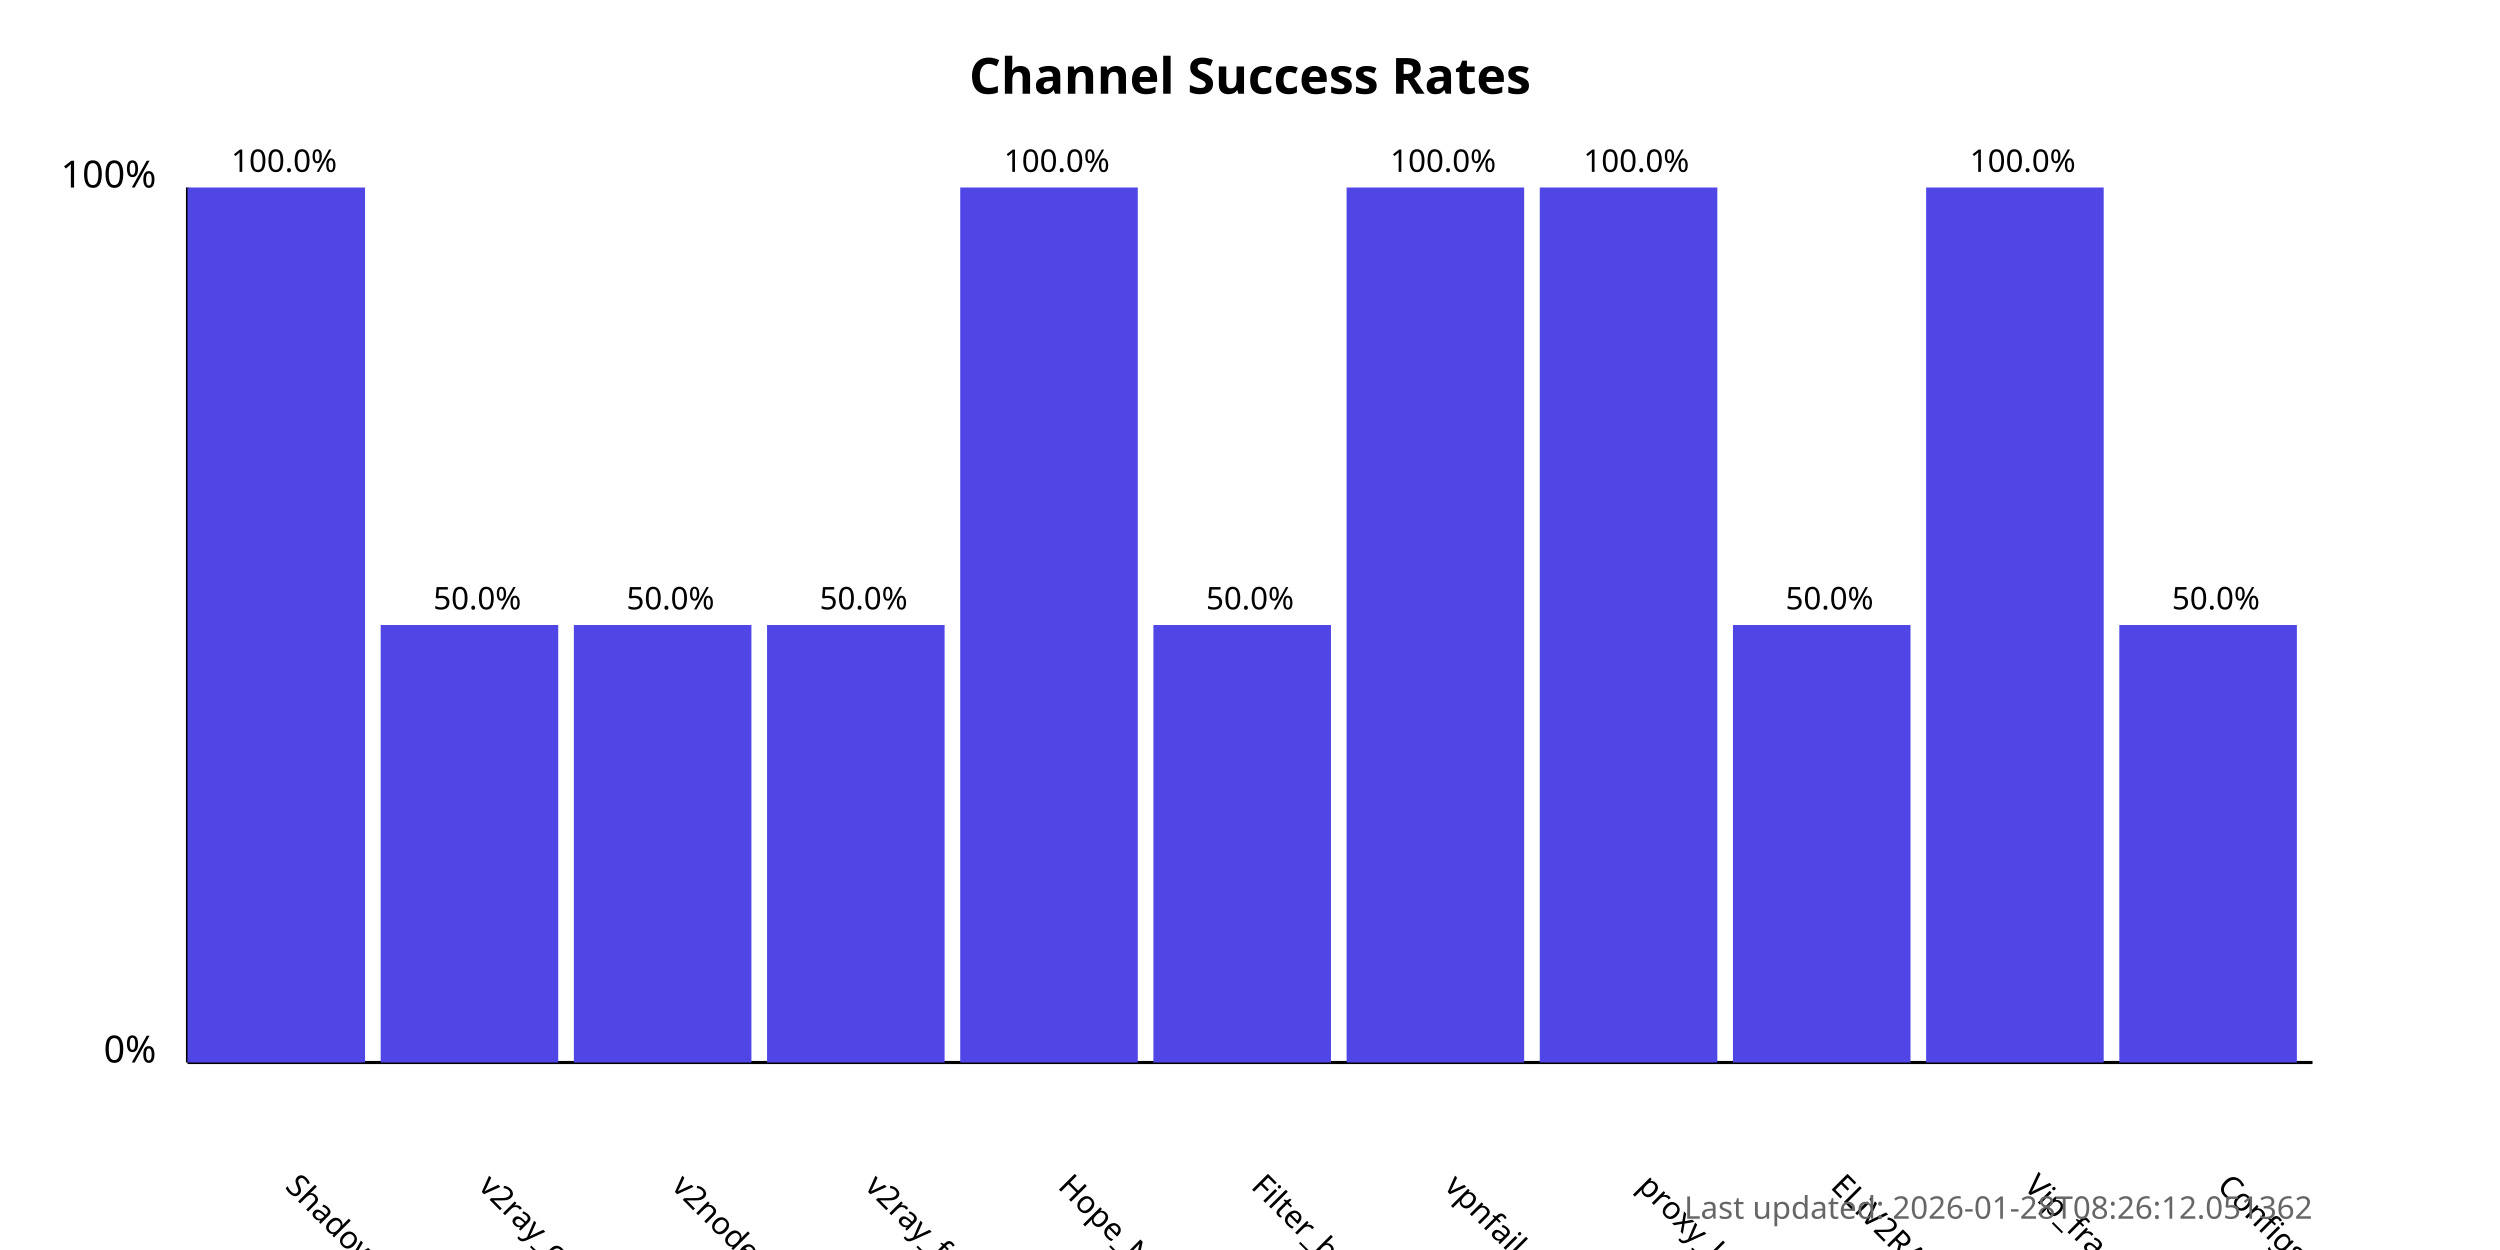
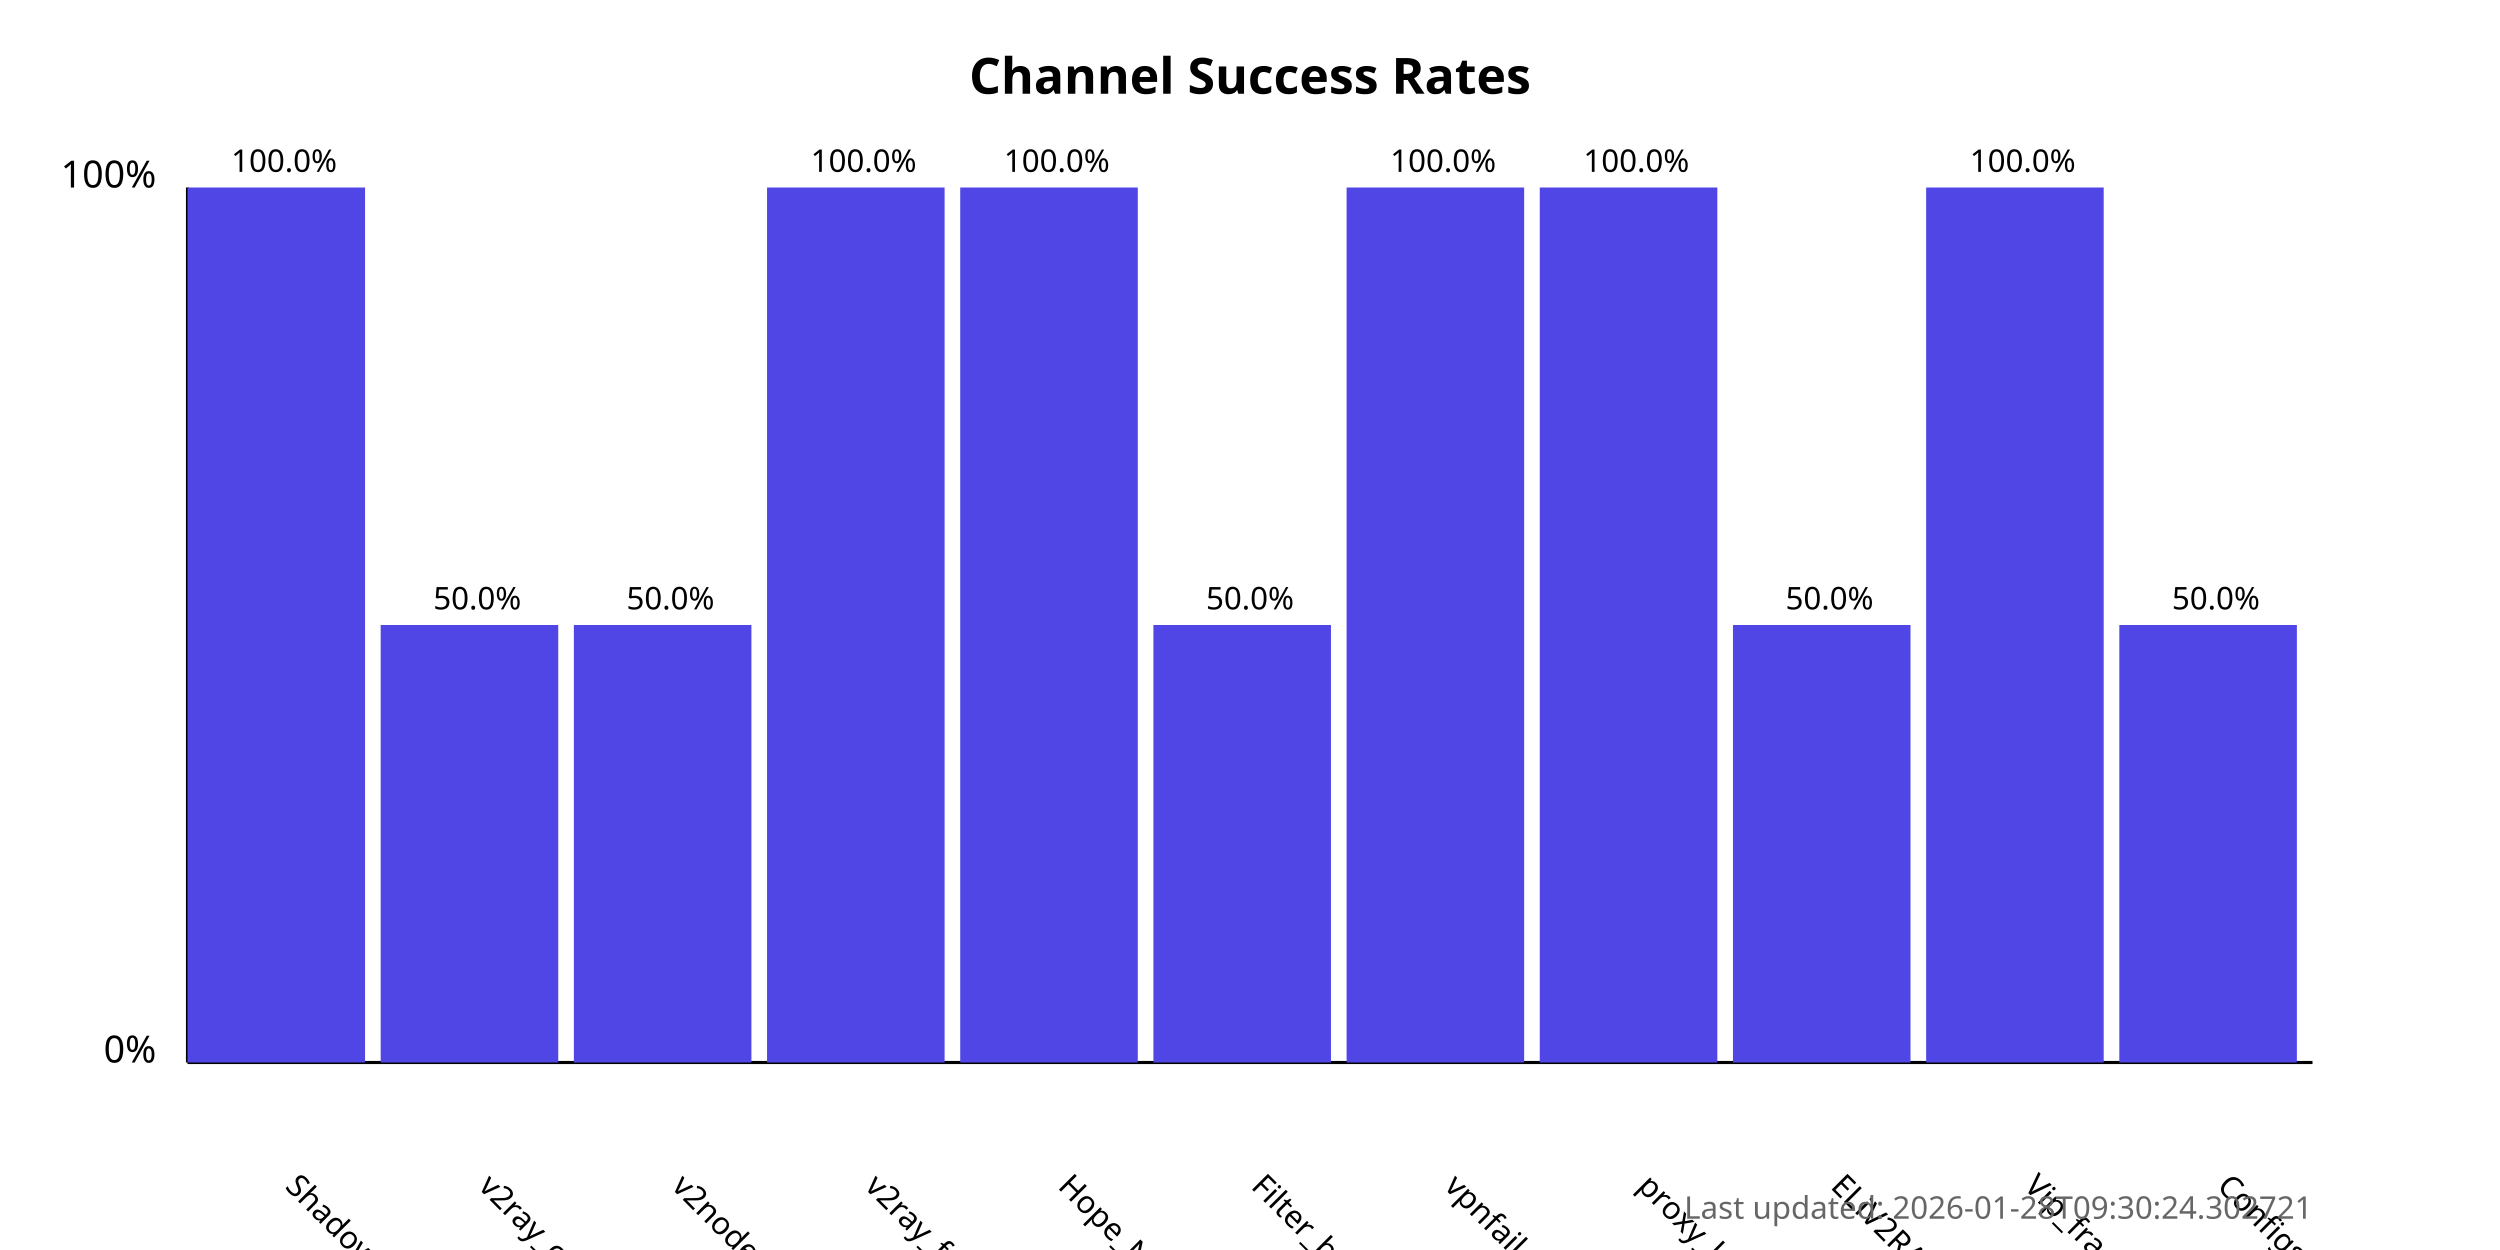
<svg xmlns="http://www.w3.org/2000/svg" width="800" height="400">
  <style>
            .chart-title { font: bold 16px sans-serif; }
            .axis-label { font: 12px sans-serif; }
            .tick-label { font: 10px sans-serif; }
            .bar { fill: #4f46e5; }
            .bar:hover { fill: #6366f1; }
            .timestamp { font: 10px sans-serif; fill: #666; }
        </style>
  <text x="400.0" y="30" text-anchor="middle" class="chart-title">
            Channel Success Rates
        </text>
  <line x1="60" y1="340" x2="60" y2="60" stroke="black" stroke-width="1" />
  <line x1="60" y1="340" x2="740" y2="340" stroke="black" stroke-width="1" />
  <text x="50" y="340" text-anchor="end" class="axis-label">0%</text>
  <text x="50" y="60" text-anchor="end" class="axis-label">100%</text>
  <g>
    <rect x="60" y="60.0" width="56.818" height="280.0" class="bar" />
    <text x="90.909" y="380" transform="rotate(45, 90.90909, 380)" text-anchor="start" class="tick-label">
                ShadowProxy66
            </text>
    <text x="90.909" y="55.0" text-anchor="middle" class="tick-label">
                100.0%
            </text>
  </g>
  <g>
    <rect x="121.818" y="200.0" width="56.818" height="140.0" class="bar" />
    <text x="152.727" y="380" transform="rotate(45, 152.7273, 380)" text-anchor="start" class="tick-label">
                v2ray_configs_pool
            </text>
    <text x="152.727" y="195.0" text-anchor="middle" class="tick-label">
                50.0%
            </text>
  </g>
  <g>
    <rect x="183.636" y="200.0" width="56.818" height="140.0" class="bar" />
    <text x="214.545" y="380" transform="rotate(45, 214.5455, 380)" text-anchor="start" class="tick-label">
                v2nodes
            </text>
    <text x="214.545" y="195.0" text-anchor="middle" class="tick-label">
                50.0%
            </text>
  </g>
  <g>
-     <rect x="245.455" y="200.0" width="56.818" height="140.0" class="bar" />
+     <rect x="245.455" y="60.0" width="56.818" height="280.0" class="bar" />
    <text x="276.364" y="380" transform="rotate(45, 276.3636, 380)" text-anchor="start" class="tick-label">
                v2ray_free_conf
            </text>
-     <text x="276.364" y="195.0" text-anchor="middle" class="tick-label">
-                 50.0%
+     <text x="276.364" y="55.0" text-anchor="middle" class="tick-label">
+                 100.0%
            </text>
  </g>
  <g>
    <rect x="307.273" y="60.0" width="56.818" height="280.0" class="bar" />
    <text x="338.182" y="380" transform="rotate(45, 338.1818, 380)" text-anchor="start" class="tick-label">
                Hope_Net
            </text>
    <text x="338.182" y="55.0" text-anchor="middle" class="tick-label">
                100.0%
            </text>
  </g>
  <g>
    <rect x="369.091" y="200.0" width="56.818" height="140.0" class="bar" />
    <text x="400.0" y="380" transform="rotate(45, 400.0, 380)" text-anchor="start" class="tick-label">
                Filter_breaker
            </text>
    <text x="400.0" y="195.0" text-anchor="middle" class="tick-label">
                50.0%
            </text>
  </g>
  <g>
    <rect x="430.909" y="60.0" width="56.818" height="280.0" class="bar" />
    <text x="461.818" y="380" transform="rotate(45, 461.8182, 380)" text-anchor="start" class="tick-label">
                vpnfail_vless
            </text>
    <text x="461.818" y="55.0" text-anchor="middle" class="tick-label">
                100.0%
            </text>
  </g>
  <g>
    <rect x="492.727" y="60.0" width="56.818" height="280.0" class="bar" />
    <text x="523.636" y="380" transform="rotate(45, 523.6364, 380)" text-anchor="start" class="tick-label">
                proxy_kafee
            </text>
    <text x="523.636" y="55.0" text-anchor="middle" class="tick-label">
                100.0%
            </text>
  </g>
  <g>
    <rect x="554.545" y="200.0" width="56.818" height="140.0" class="bar" />
    <text x="585.455" y="380" transform="rotate(45, 585.4545, 380)" text-anchor="start" class="tick-label">
                ELiV2RAY
            </text>
    <text x="585.455" y="195.0" text-anchor="middle" class="tick-label">
                50.0%
            </text>
  </g>
  <g>
    <rect x="616.364" y="60.0" width="56.818" height="280.0" class="bar" />
    <text x="647.273" y="380" transform="rotate(45, 647.2727, 380)" text-anchor="start" class="tick-label">
                Vip_fragment_v2ray
            </text>
    <text x="647.273" y="55.0" text-anchor="middle" class="tick-label">
                100.0%
            </text>
  </g>
  <g>
    <rect x="678.182" y="200.0" width="56.818" height="140.0" class="bar" />
    <text x="709.091" y="380" transform="rotate(45, 709.0909, 380)" text-anchor="start" class="tick-label">
                ConfigsHubPlus
            </text>
    <text x="709.091" y="195.0" text-anchor="middle" class="tick-label">
                50.0%
            </text>
  </g>
  <text x="740" y="390" text-anchor="end" class="timestamp">
-             Last updated: 2026-01-28T08:26:12.051362
+             Last updated: 2026-01-28T09:30:24.302721
        </text>
</svg>
